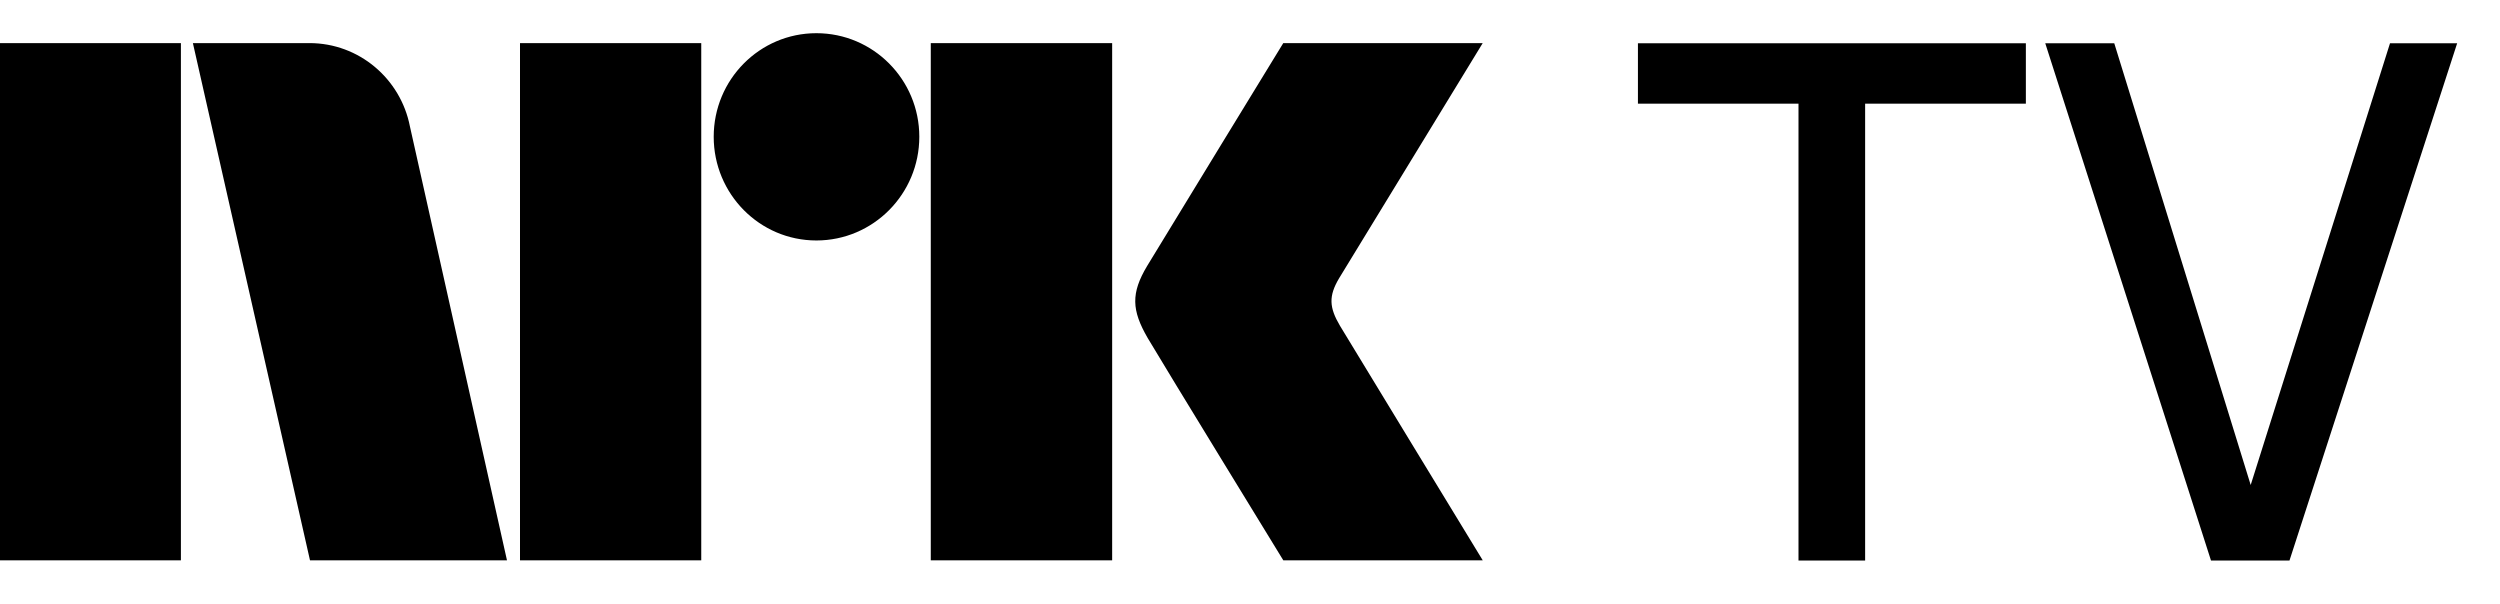
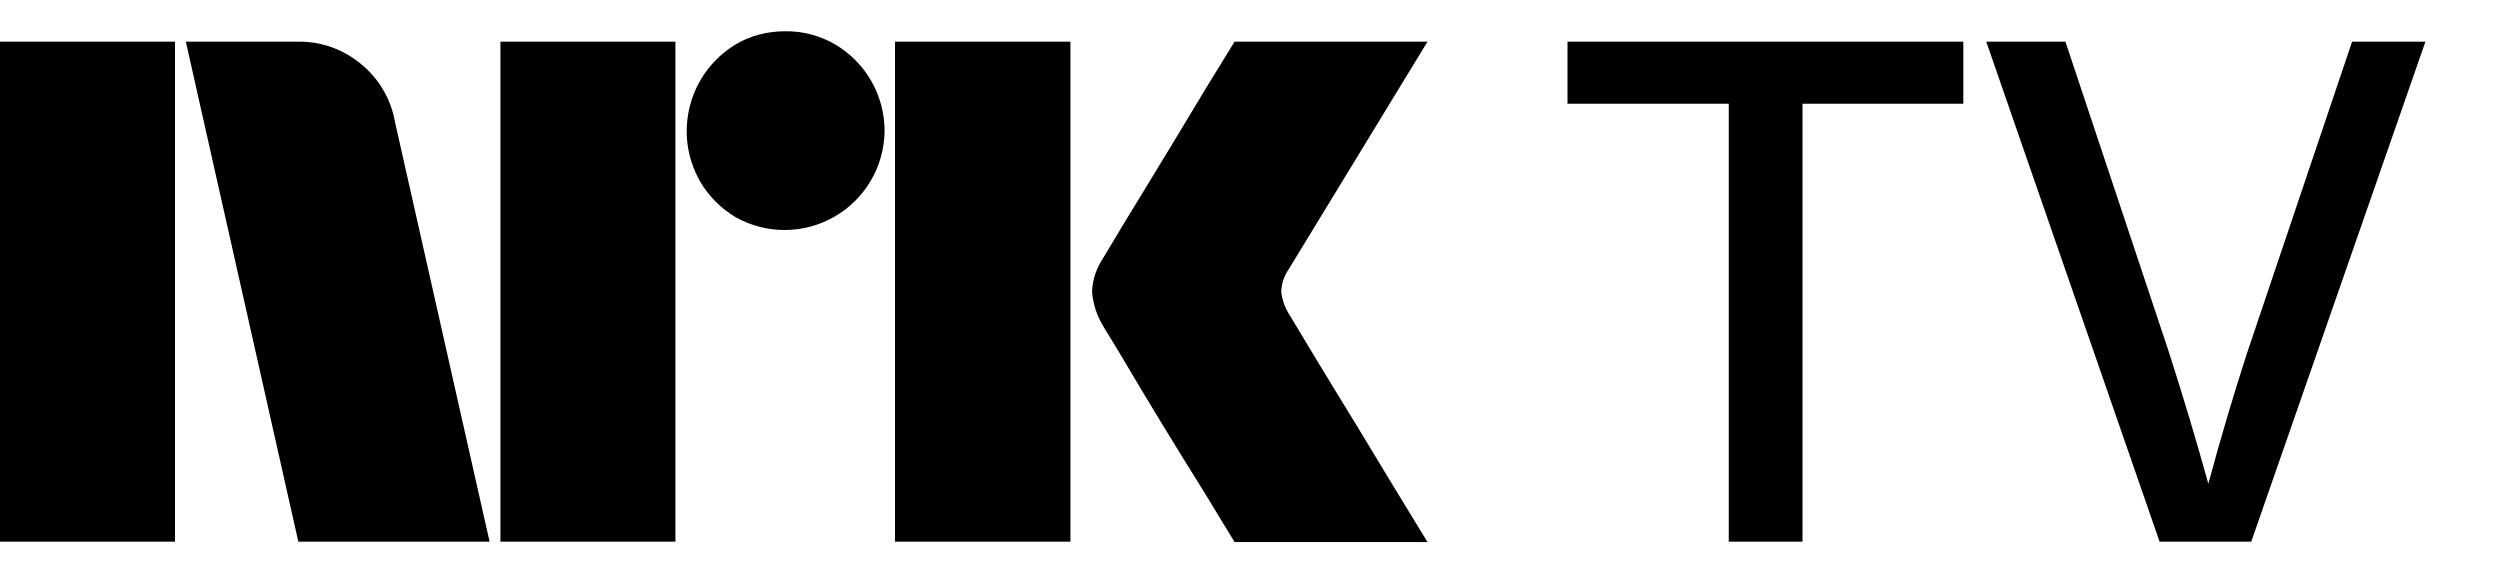
- <svg xmlns="http://www.w3.org/2000/svg" style="width:5.8em;height:1.4em" viewBox="0 0 58 14">
-   <path fill="currentColor" d="M38 1.004v1.401h3.725V13.004h1.546V2.405H47V1.004m8.448 0L52.216 11.252 49.051 1.004h-1.601L51.295 13.004h1.821l3.89-12M31.088 7.559c-.252-.426-.266-.689-.023-1.1L34.399 1h-4.627s-2.78 4.542-3.16 5.173c-.376.63-.36 1.023.015 1.67C27.008 8.49 29.773 13 29.773 13h4.627s-3.275-5.374-3.312-5.441M21.594 13h4.208V1h-4.208m-2.654-.23c-1.316 0-2.382 1.075-2.382 2.403 0 1.327 1.065 2.406 2.382 2.406 1.319 0 2.388-1.079 2.388-2.406 0-1.328-1.07-2.403-2.388-2.403M12.064 13h4.205V1h-4.205M0 13h4.197V1H0m9.509 1.928C9.293 1.828 8.331 1 7.179 1H4.475l2.717 12h4.57L9.509 2.928z" />
+ <svg xmlns="http://www.w3.org/2000/svg" viewBox="0 0 60 14">
+   <path fill="currentColor" d="M20.05 1.07a2.31 2.31 0 0 0-1.2-.32c-.42 0-.84.1-1.2.32a2.43 2.43 0 0 0-.85 3.28c.2.35.5.65.85.86a2.4 2.4 0 0 0 3.58-2.06 2.41 2.41 0 0 0-1.18-2.08Zm-11.37.48A2.3 2.3 0 0 0 7.15 1H4.46l2.7 12h4.59L9.48 2.93a2.3 2.3 0 0 0-.8-1.38ZM4.2 1H0v12h4.2V1Zm12.01 0h-4.2v12h4.2V1Zm9.49 0h-4.22v12h4.21V1Zm8.56 0h-4.63a156.32 156.32 0 0 0-1.43 2.35l-.73 1.2a131 131 0 0 0-.98 1.62c-.17.25-.27.53-.28.83.02.3.12.59.28.85l.36.59a146.34 146.34 0 0 0 2.05 3.37l.73 1.2h4.63a366.19 366.19 0 0 1-1.64-2.7 234.8 234.8 0 0 1-1.67-2.75 1.26 1.26 0 0 1-.2-.56 1 1 0 0 1 .18-.54L34.26 1Zm3.36 1.49h3.87V13h1.77V2.49h3.86V1h-9.5v1.49ZM56.45 1l-2.52 7.47a65.94 65.94 0 0 0-.93 3.14 78.92 78.92 0 0 0-.96-3.2L49.57 1h-1.9l4.16 12h2.2l4.18-12h-1.76Z" />
</svg>
